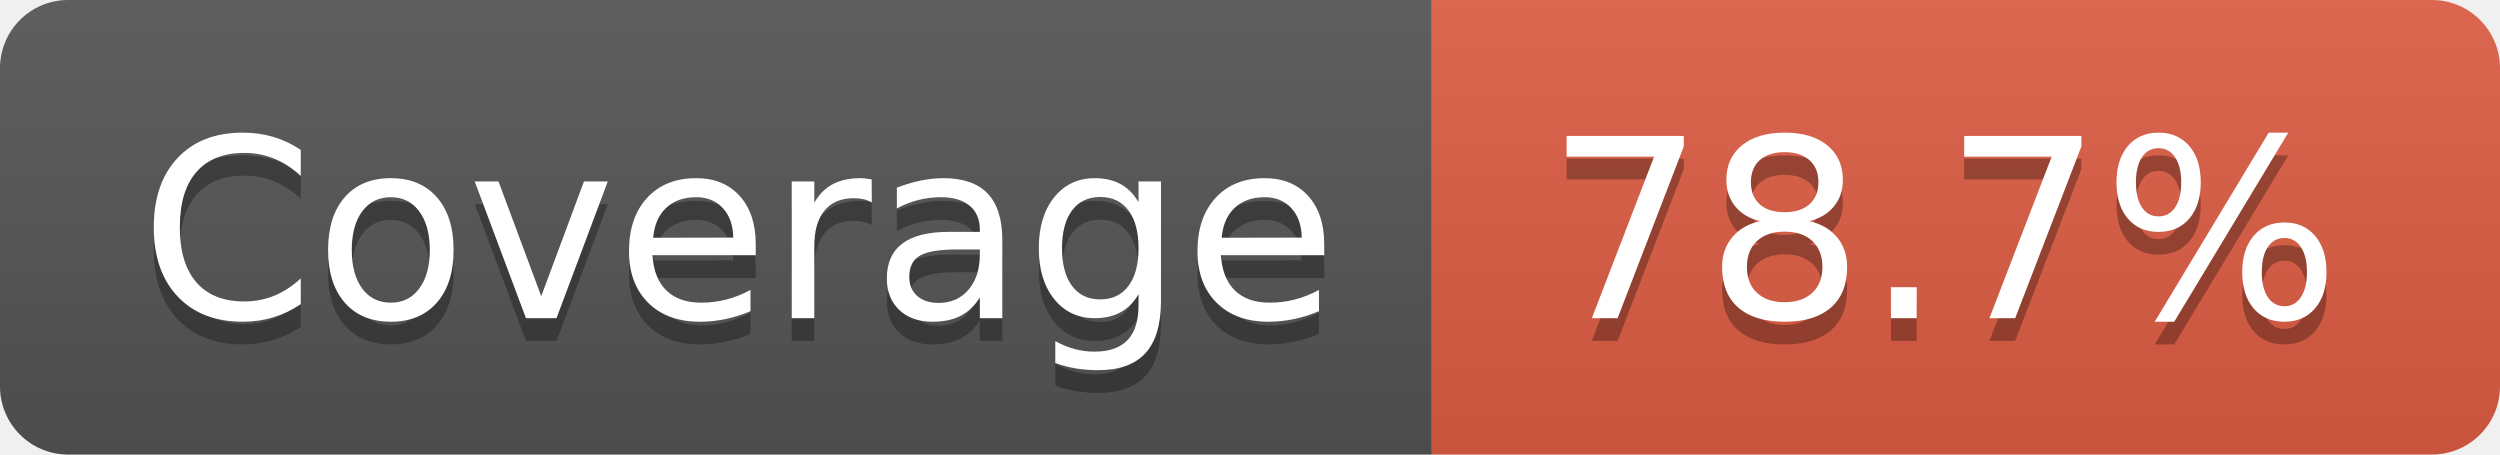
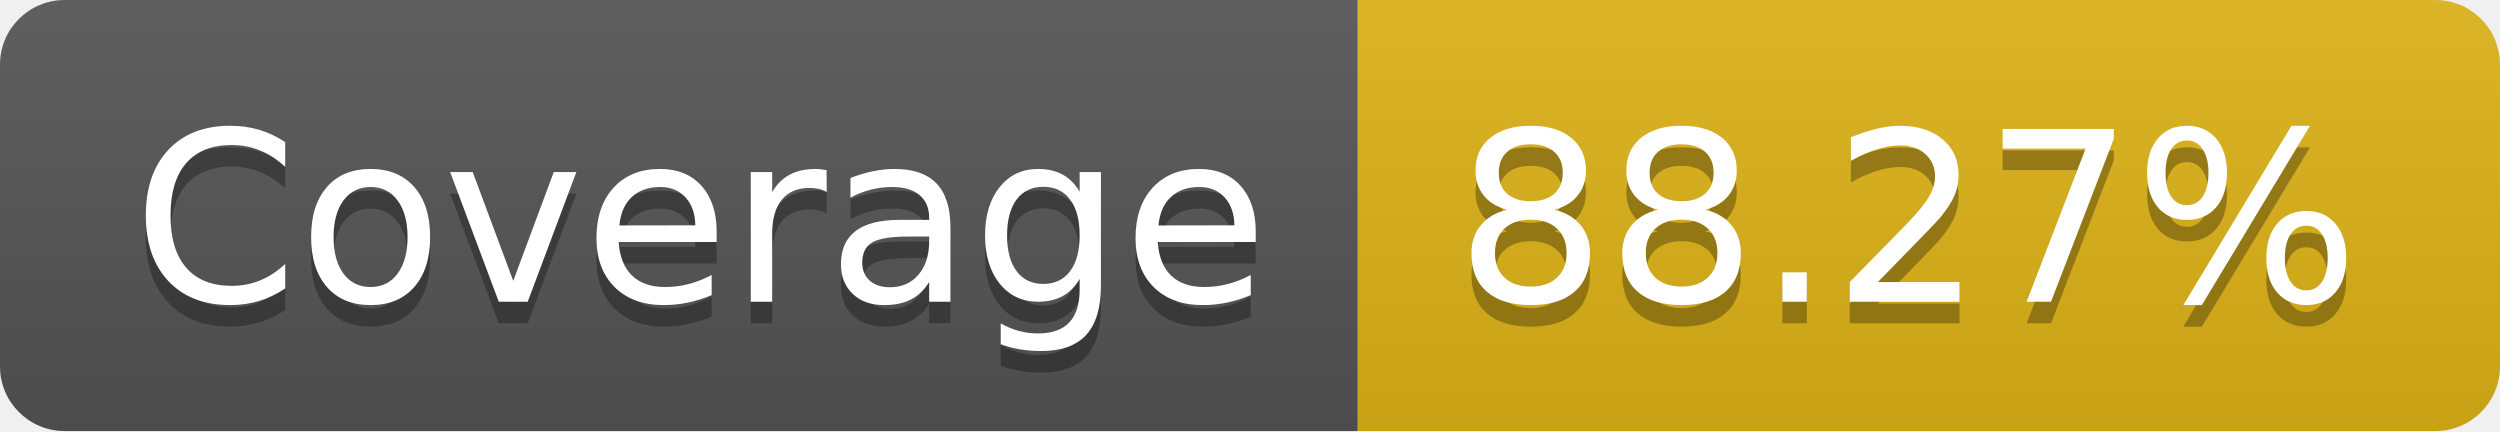
- <svg xmlns="http://www.w3.org/2000/svg" width="110" height="20" role="img" aria-label="Coverage: 78.7%">
+ <svg xmlns="http://www.w3.org/2000/svg" width="116" height="20" role="img" aria-label="Coverage: 88.27%">
  <linearGradient id="s" x2="0" y2="100%">
    <stop offset="0" stop-color="#bbb" stop-opacity=".1" />
    <stop offset="1" stop-opacity=".1" />
  </linearGradient>
  <clipPath id="r">
-     <rect width="110" height="20" rx="3" fill="#fff" />
+     <rect width="116" height="20" rx="3" fill="#fff" />
  </clipPath>
  <g clip-path="url(#r)">
    <rect width="63" height="20" fill="#555" />
-     <rect x="63" width="47" height="20" fill="#e05d44" />
-     <rect width="110" height="20" fill="url(#s)" />
+     <rect x="63" width="53" height="20" fill="#dfb317" />
+     <rect width="116" height="20" fill="url(#s)" />
  </g>
  <g fill="#fff" text-anchor="middle" font-family="Verdana,Geneva,DejaVu Sans,sans-serif" text-rendering="geometricPrecision" font-size="110">
    <text aria-hidden="true" x="325" y="150" fill="#010101" fill-opacity=".3" transform="scale(.1)" textLength="530">Coverage</text>
    <text x="325" y="140" transform="scale(.1)" fill="#fff" textLength="530">Coverage</text>
-     <text aria-hidden="true" x="855" y="150" fill="#010101" fill-opacity=".3" transform="scale(.1)" textLength="370">78.7%</text>
-     <text x="855" y="140" transform="scale(.1)" fill="#fff" textLength="370">78.7%</text>
+     <text aria-hidden="true" x="885" y="150" fill="#010101" fill-opacity=".3" transform="scale(.1)" textLength="430">88.27%</text>
+     <text x="885" y="140" transform="scale(.1)" fill="#fff" textLength="430">88.27%</text>
  </g>
</svg>
